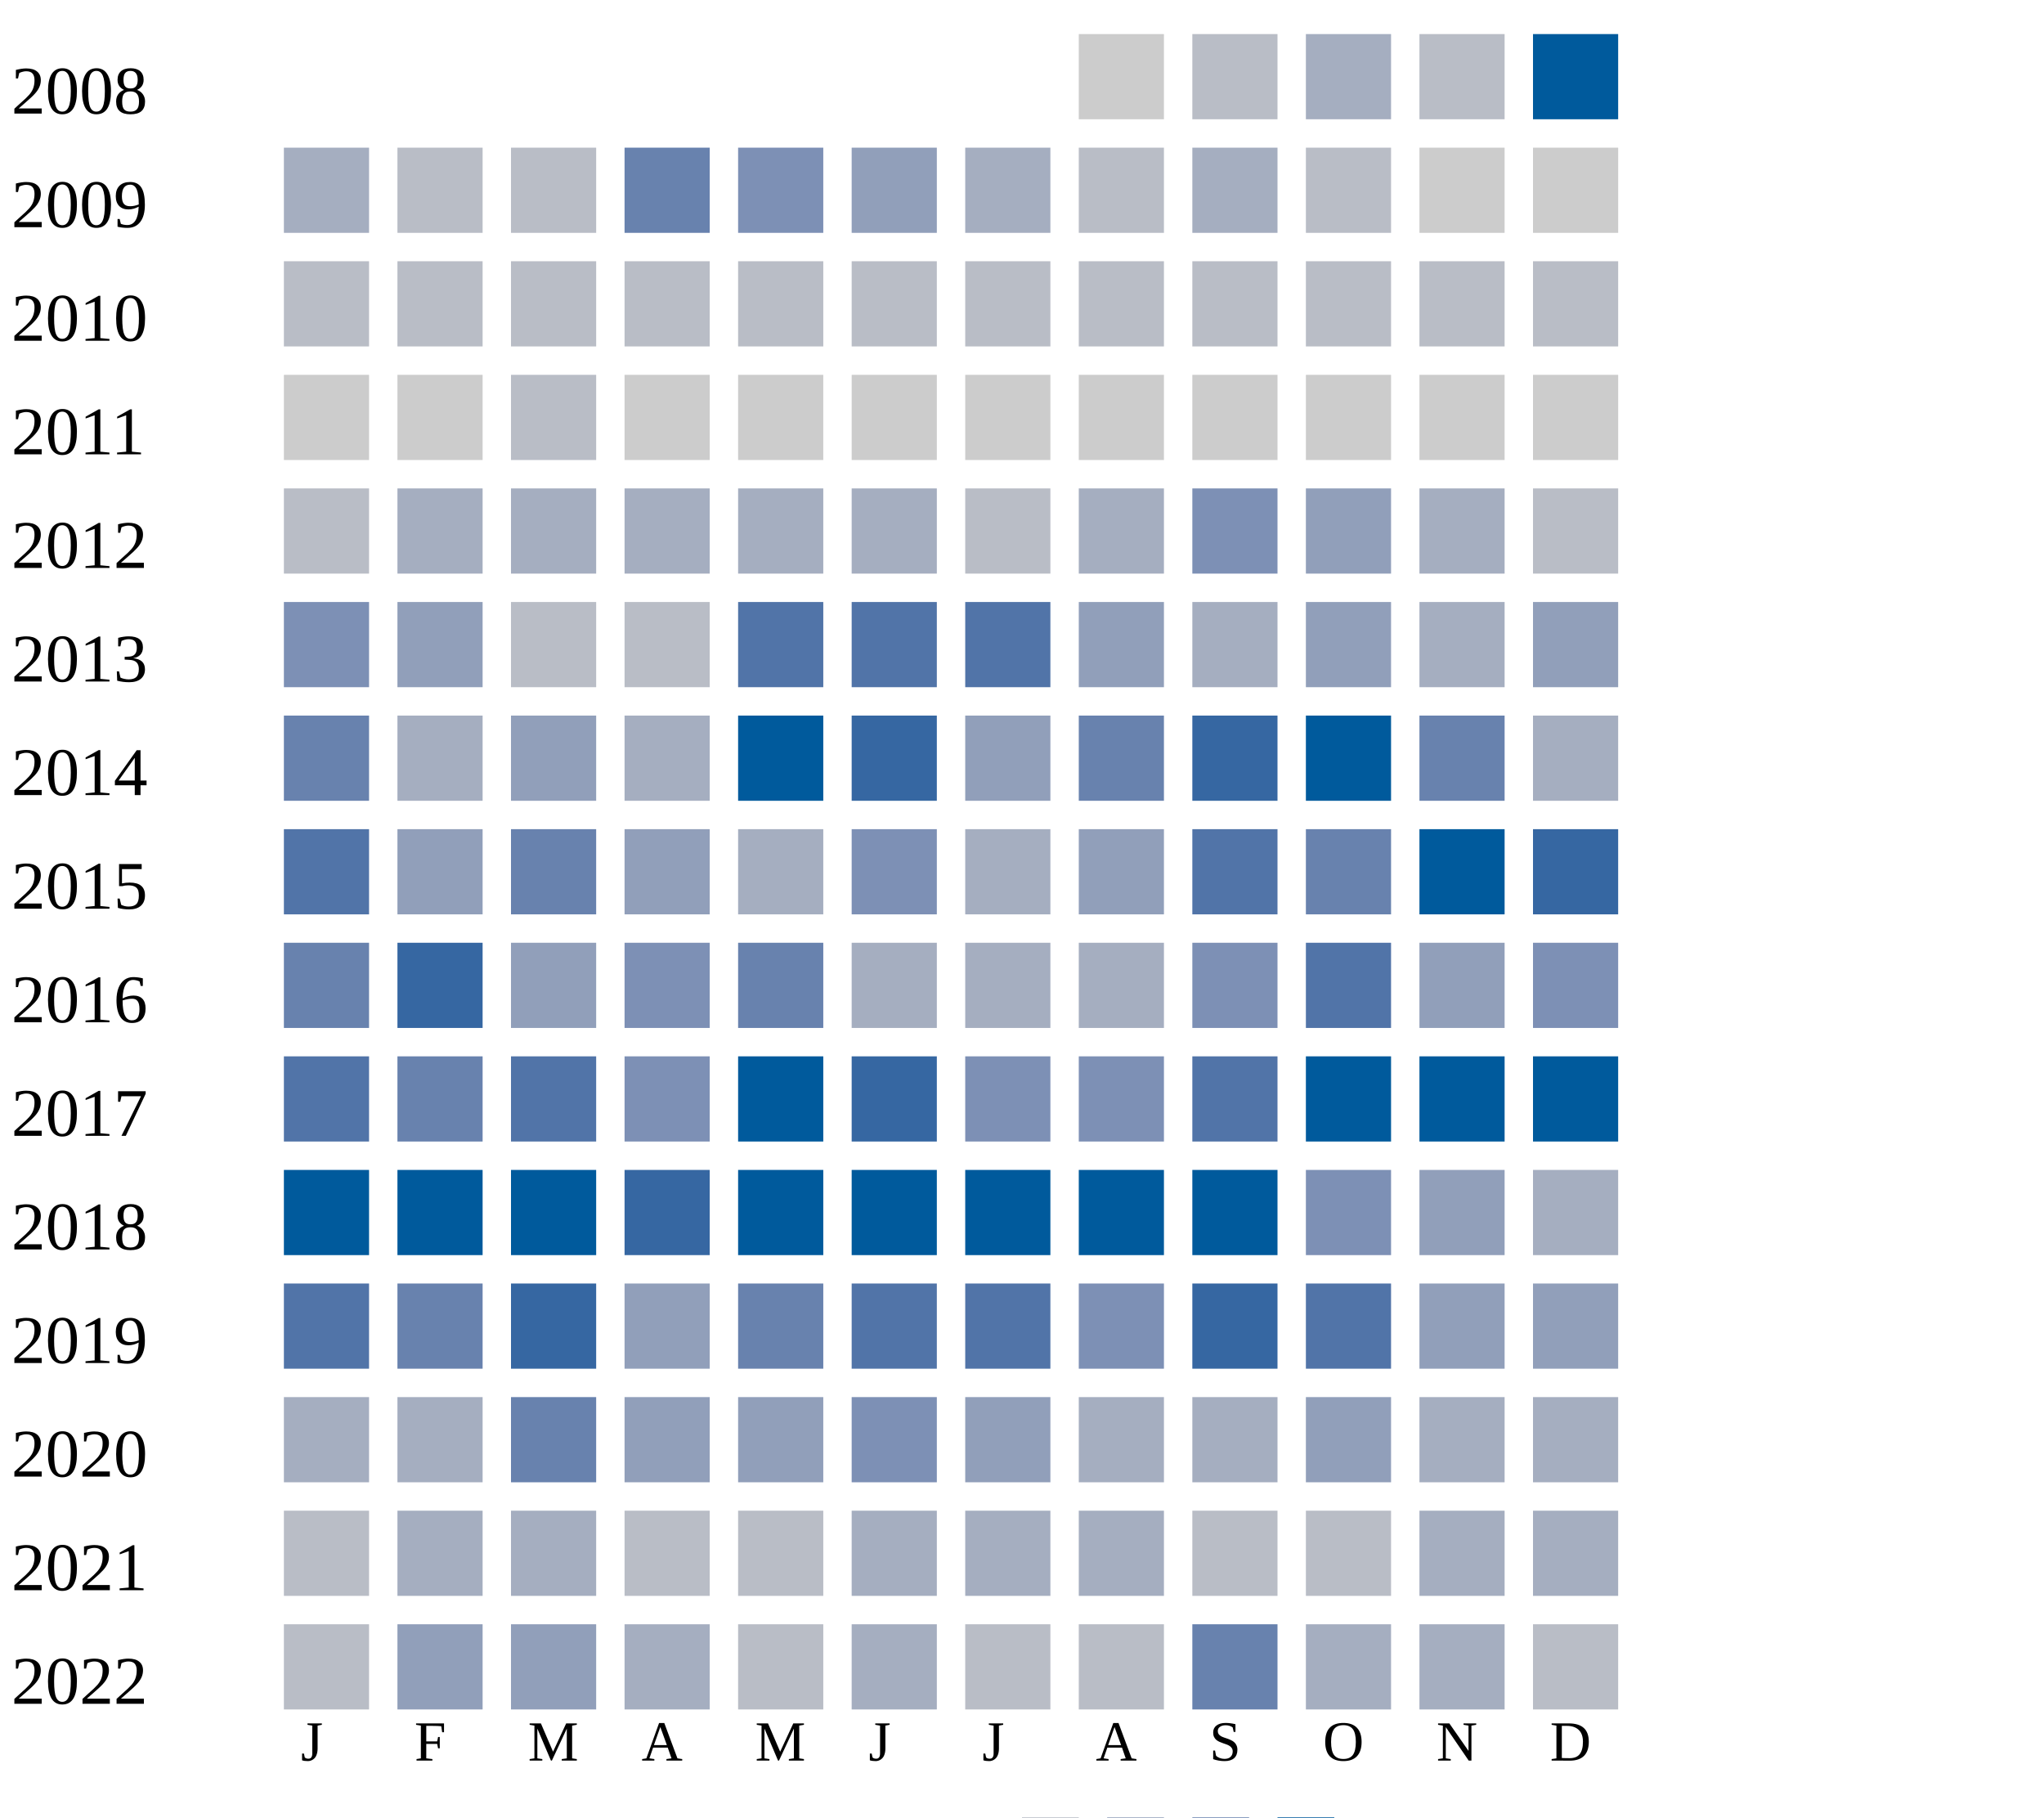
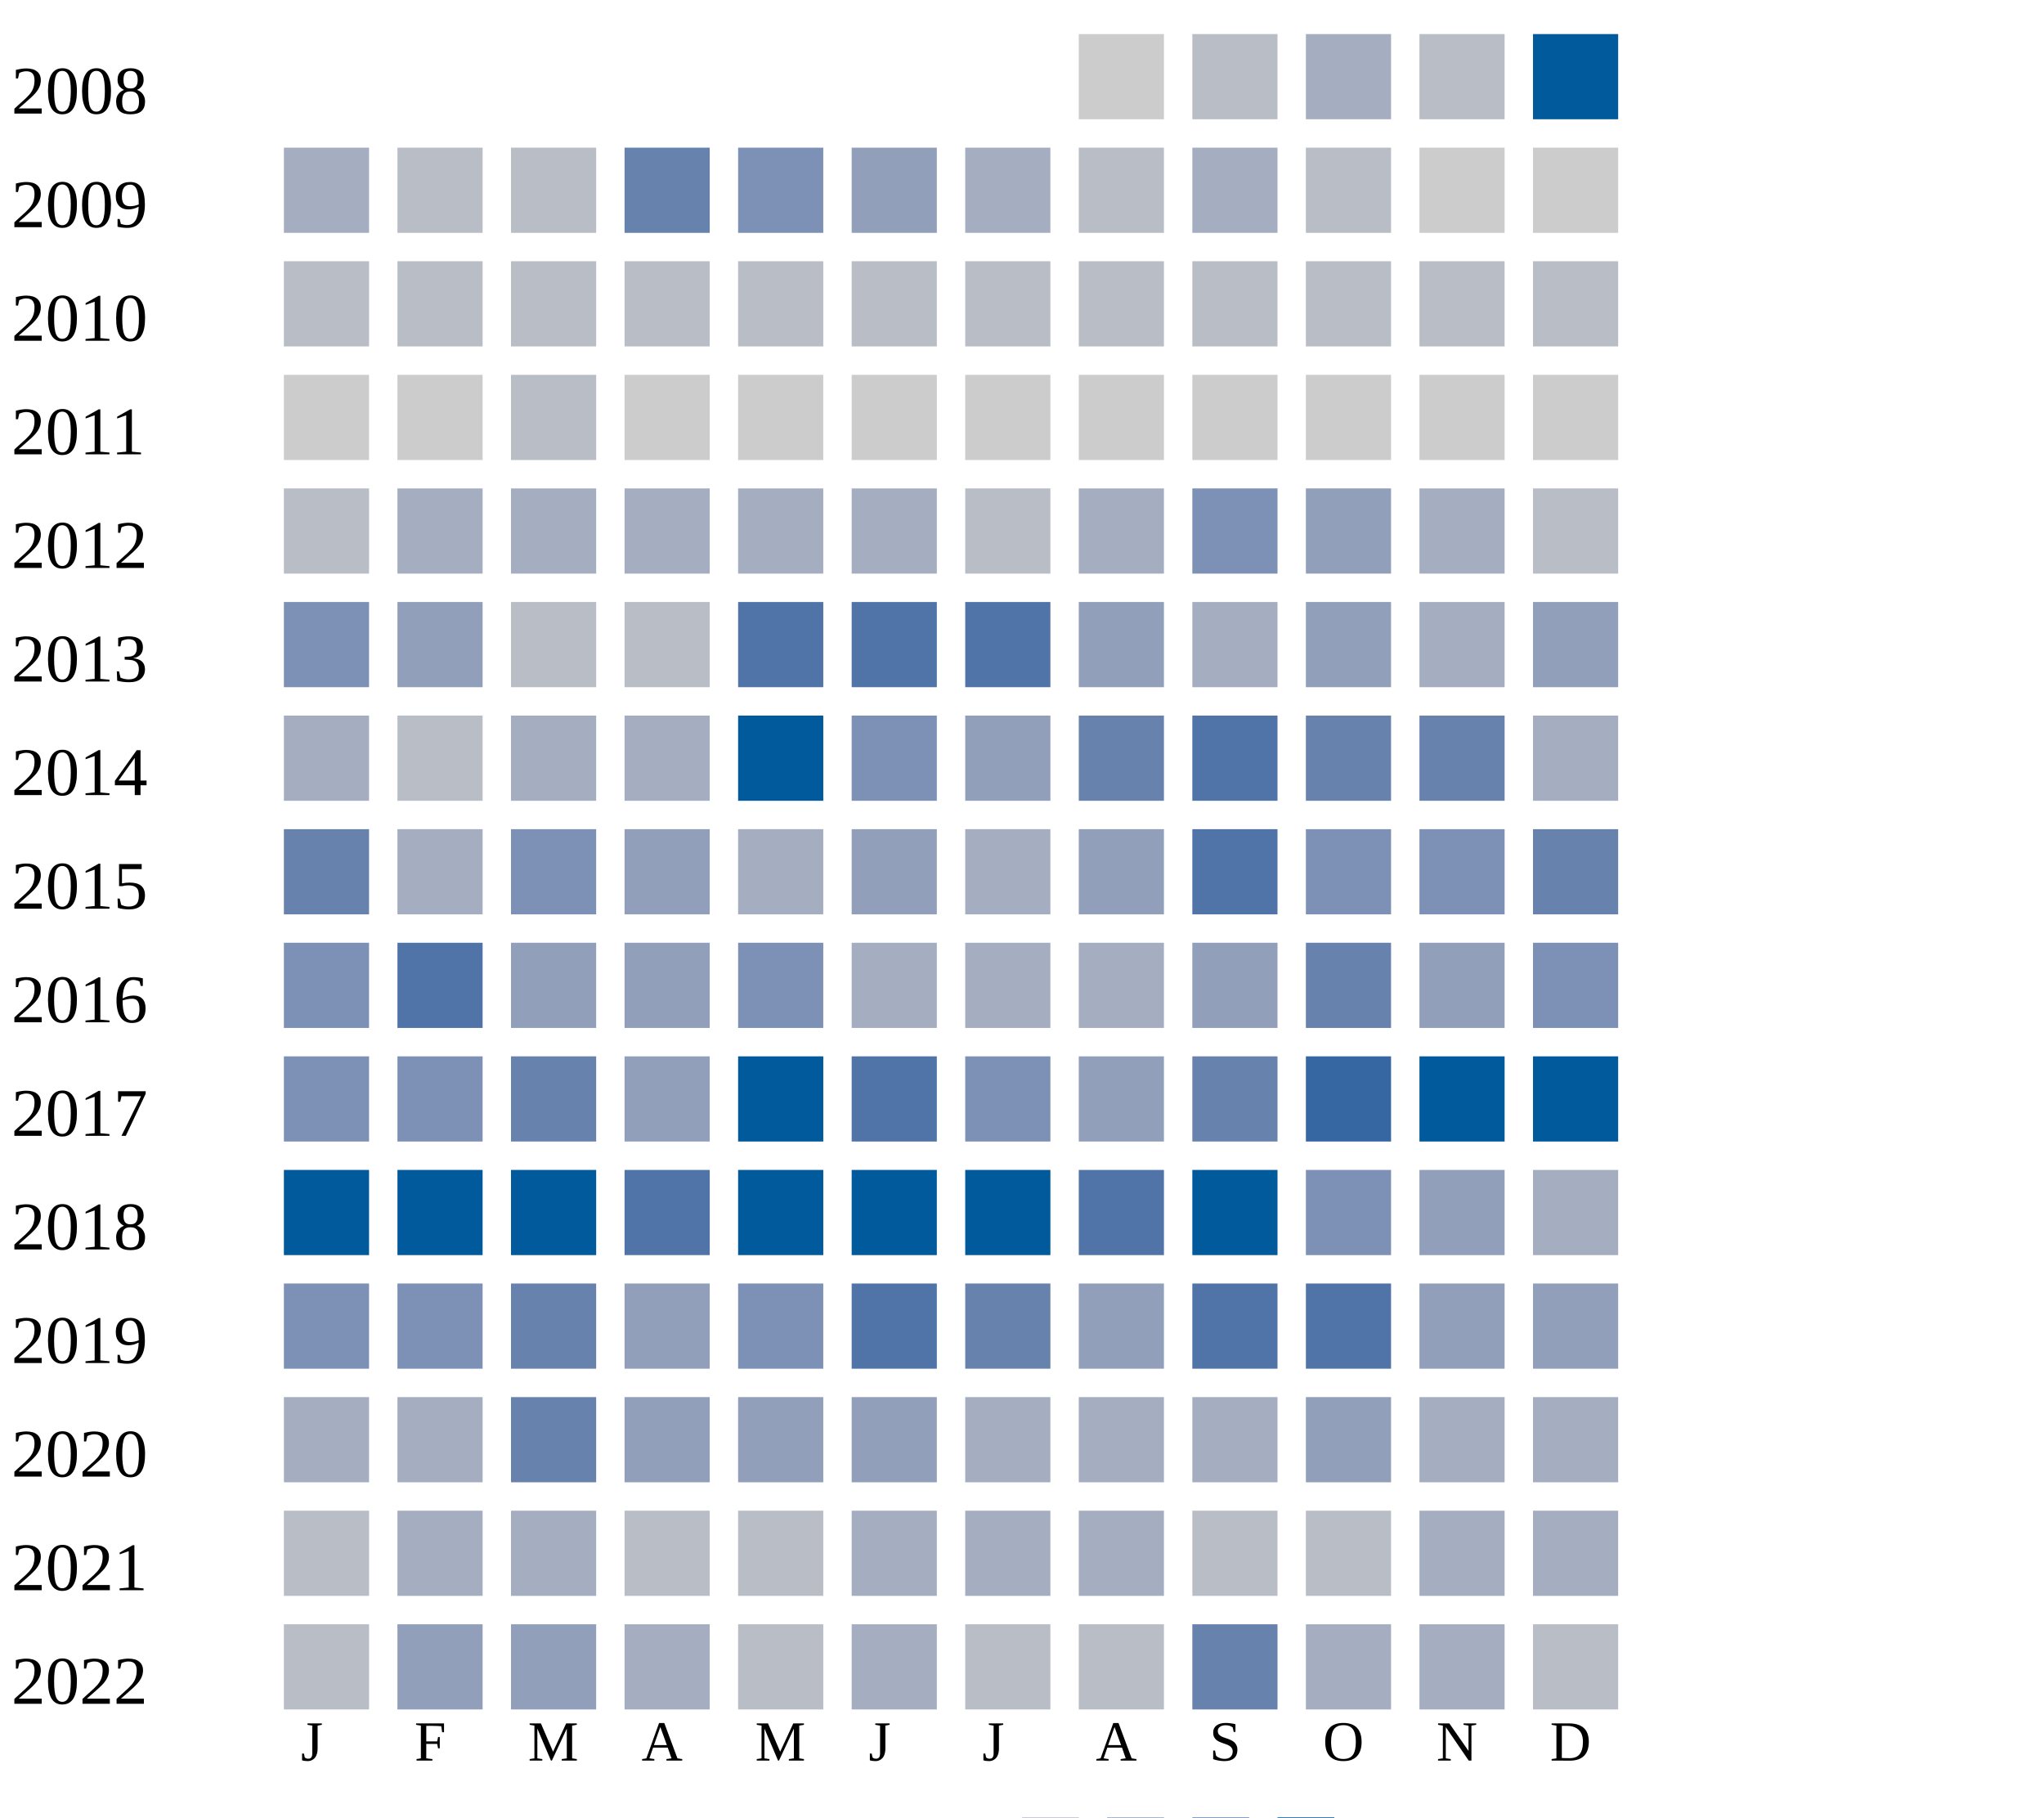
<svg xmlns="http://www.w3.org/2000/svg" width="360" height="320">
  <g transform="translate(0 0)">
    <text x="2" y="20">2008</text>
    <rect x="190" y="6" width="15" height="15" fill="#cccccc" />
    <rect x="210" y="6" width="15" height="15" fill="#b9bdc6" />
    <rect x="230" y="6" width="15" height="15" fill="#a5aec0" />
    <rect x="250" y="6" width="15" height="15" fill="#b9bdc6" />
    <rect x="270" y="6" width="15" height="15" fill="#005a9c" />
  </g>
  <g transform="translate(0 20)">
    <text x="2" y="20">2009</text>
    <rect x="50" y="6" width="15" height="15" fill="#a5aec0" />
    <rect x="70" y="6" width="15" height="15" fill="#b9bdc6" />
    <rect x="90" y="6" width="15" height="15" fill="#b9bdc6" />
    <rect x="110" y="6" width="15" height="15" fill="#6882ae" />
    <rect x="130" y="6" width="15" height="15" fill="#7d90b5" />
    <rect x="150" y="6" width="15" height="15" fill="#919fba" />
    <rect x="170" y="6" width="15" height="15" fill="#a5aec0" />
    <rect x="190" y="6" width="15" height="15" fill="#b9bdc6" />
    <rect x="210" y="6" width="15" height="15" fill="#a5aec0" />
    <rect x="230" y="6" width="15" height="15" fill="#b9bdc6" />
    <rect x="250" y="6" width="15" height="15" fill="#cccccc" />
    <rect x="270" y="6" width="15" height="15" fill="#cccccc" />
  </g>
  <g transform="translate(0 40)">
    <text x="2" y="20">2010</text>
    <rect x="50" y="6" width="15" height="15" fill="#b9bdc6" />
    <rect x="70" y="6" width="15" height="15" fill="#b9bdc6" />
    <rect x="90" y="6" width="15" height="15" fill="#b9bdc6" />
    <rect x="110" y="6" width="15" height="15" fill="#b9bdc6" />
    <rect x="130" y="6" width="15" height="15" fill="#b9bdc6" />
    <rect x="150" y="6" width="15" height="15" fill="#b9bdc6" />
    <rect x="170" y="6" width="15" height="15" fill="#b9bdc6" />
    <rect x="190" y="6" width="15" height="15" fill="#b9bdc6" />
    <rect x="210" y="6" width="15" height="15" fill="#b9bdc6" />
    <rect x="230" y="6" width="15" height="15" fill="#b9bdc6" />
    <rect x="250" y="6" width="15" height="15" fill="#b9bdc6" />
    <rect x="270" y="6" width="15" height="15" fill="#b9bdc6" />
  </g>
  <g transform="translate(0 60)">
    <text x="2" y="20">2011</text>
    <rect x="50" y="6" width="15" height="15" fill="#cccccc" />
    <rect x="70" y="6" width="15" height="15" fill="#cccccc" />
    <rect x="90" y="6" width="15" height="15" fill="#b9bdc6" />
    <rect x="110" y="6" width="15" height="15" fill="#cccccc" />
    <rect x="130" y="6" width="15" height="15" fill="#cccccc" />
    <rect x="150" y="6" width="15" height="15" fill="#cccccc" />
    <rect x="170" y="6" width="15" height="15" fill="#cccccc" />
    <rect x="190" y="6" width="15" height="15" fill="#cccccc" />
    <rect x="210" y="6" width="15" height="15" fill="#cccccc" />
    <rect x="230" y="6" width="15" height="15" fill="#cccccc" />
    <rect x="250" y="6" width="15" height="15" fill="#cccccc" />
    <rect x="270" y="6" width="15" height="15" fill="#cccccc" />
  </g>
  <g transform="translate(0 80)">
    <text x="2" y="20">2012</text>
    <rect x="50" y="6" width="15" height="15" fill="#b9bdc6" />
    <rect x="70" y="6" width="15" height="15" fill="#a5aec0" />
    <rect x="90" y="6" width="15" height="15" fill="#a5aec0" />
    <rect x="110" y="6" width="15" height="15" fill="#a5aec0" />
    <rect x="130" y="6" width="15" height="15" fill="#a5aec0" />
    <rect x="150" y="6" width="15" height="15" fill="#a5aec0" />
    <rect x="170" y="6" width="15" height="15" fill="#b9bdc6" />
    <rect x="190" y="6" width="15" height="15" fill="#a5aec0" />
    <rect x="210" y="6" width="15" height="15" fill="#7d90b5" />
    <rect x="230" y="6" width="15" height="15" fill="#919fba" />
    <rect x="250" y="6" width="15" height="15" fill="#a5aec0" />
    <rect x="270" y="6" width="15" height="15" fill="#b9bdc6" />
  </g>
  <g transform="translate(0 100)">
    <text x="2" y="20">2013</text>
    <rect x="50" y="6" width="15" height="15" fill="#7d90b5" />
    <rect x="70" y="6" width="15" height="15" fill="#919fba" />
    <rect x="90" y="6" width="15" height="15" fill="#b9bdc6" />
    <rect x="110" y="6" width="15" height="15" fill="#b9bdc6" />
    <rect x="130" y="6" width="15" height="15" fill="#5174a8" />
    <rect x="150" y="6" width="15" height="15" fill="#5174a8" />
    <rect x="170" y="6" width="15" height="15" fill="#5174a8" />
    <rect x="190" y="6" width="15" height="15" fill="#919fba" />
    <rect x="210" y="6" width="15" height="15" fill="#a5aec0" />
    <rect x="230" y="6" width="15" height="15" fill="#919fba" />
    <rect x="250" y="6" width="15" height="15" fill="#a5aec0" />
    <rect x="270" y="6" width="15" height="15" fill="#919fba" />
  </g>
  <g transform="translate(0 120)">
    <text x="2" y="20">2014</text>
-     <rect x="50" y="6" width="15" height="15" fill="#6882ae" />
-     <rect x="70" y="6" width="15" height="15" fill="#a5aec0" />
-     <rect x="90" y="6" width="15" height="15" fill="#919fba" />
+     <rect x="50" y="6" width="15" height="15" fill="#a5aec0" />
+     <rect x="70" y="6" width="15" height="15" fill="#b9bdc6" />
+     <rect x="90" y="6" width="15" height="15" fill="#a5aec0" />
    <rect x="110" y="6" width="15" height="15" fill="#a5aec0" />
    <rect x="130" y="6" width="15" height="15" fill="#005a9c" />
-     <rect x="150" y="6" width="15" height="15" fill="#3667a2" />
+     <rect x="150" y="6" width="15" height="15" fill="#7d90b5" />
    <rect x="170" y="6" width="15" height="15" fill="#919fba" />
    <rect x="190" y="6" width="15" height="15" fill="#6882ae" />
-     <rect x="210" y="6" width="15" height="15" fill="#3667a2" />
-     <rect x="230" y="6" width="15" height="15" fill="#005a9c" />
+     <rect x="210" y="6" width="15" height="15" fill="#5174a8" />
+     <rect x="230" y="6" width="15" height="15" fill="#6882ae" />
    <rect x="250" y="6" width="15" height="15" fill="#6882ae" />
    <rect x="270" y="6" width="15" height="15" fill="#a5aec0" />
  </g>
  <g transform="translate(0 140)">
    <text x="2" y="20">2015</text>
-     <rect x="50" y="6" width="15" height="15" fill="#5174a8" />
-     <rect x="70" y="6" width="15" height="15" fill="#919fba" />
-     <rect x="90" y="6" width="15" height="15" fill="#6882ae" />
+     <rect x="50" y="6" width="15" height="15" fill="#6882ae" />
+     <rect x="70" y="6" width="15" height="15" fill="#a5aec0" />
+     <rect x="90" y="6" width="15" height="15" fill="#7d90b5" />
    <rect x="110" y="6" width="15" height="15" fill="#919fba" />
    <rect x="130" y="6" width="15" height="15" fill="#a5aec0" />
-     <rect x="150" y="6" width="15" height="15" fill="#7d90b5" />
+     <rect x="150" y="6" width="15" height="15" fill="#919fba" />
    <rect x="170" y="6" width="15" height="15" fill="#a5aec0" />
    <rect x="190" y="6" width="15" height="15" fill="#919fba" />
    <rect x="210" y="6" width="15" height="15" fill="#5174a8" />
-     <rect x="230" y="6" width="15" height="15" fill="#6882ae" />
-     <rect x="250" y="6" width="15" height="15" fill="#005a9c" />
-     <rect x="270" y="6" width="15" height="15" fill="#3667a2" />
+     <rect x="230" y="6" width="15" height="15" fill="#7d90b5" />
+     <rect x="250" y="6" width="15" height="15" fill="#7d90b5" />
+     <rect x="270" y="6" width="15" height="15" fill="#6882ae" />
  </g>
  <g transform="translate(0 160)">
    <text x="2" y="20">2016</text>
-     <rect x="50" y="6" width="15" height="15" fill="#6882ae" />
-     <rect x="70" y="6" width="15" height="15" fill="#3667a2" />
+     <rect x="50" y="6" width="15" height="15" fill="#7d90b5" />
+     <rect x="70" y="6" width="15" height="15" fill="#5174a8" />
    <rect x="90" y="6" width="15" height="15" fill="#919fba" />
-     <rect x="110" y="6" width="15" height="15" fill="#7d90b5" />
-     <rect x="130" y="6" width="15" height="15" fill="#6882ae" />
-     <rect x="150" y="6" width="15" height="15" fill="#a5aec0" />
-     <rect x="170" y="6" width="15" height="15" fill="#a5aec0" />
-     <rect x="190" y="6" width="15" height="15" fill="#a5aec0" />
-     <rect x="210" y="6" width="15" height="15" fill="#7d90b5" />
-     <rect x="230" y="6" width="15" height="15" fill="#5174a8" />
+     <rect x="110" y="6" width="15" height="15" fill="#919fba" />
+     <rect x="130" y="6" width="15" height="15" fill="#7d90b5" />
+     <rect x="150" y="6" width="15" height="15" fill="#a5aec0" />
+     <rect x="170" y="6" width="15" height="15" fill="#a5aec0" />
+     <rect x="190" y="6" width="15" height="15" fill="#a5aec0" />
+     <rect x="210" y="6" width="15" height="15" fill="#919fba" />
+     <rect x="230" y="6" width="15" height="15" fill="#6882ae" />
    <rect x="250" y="6" width="15" height="15" fill="#919fba" />
    <rect x="270" y="6" width="15" height="15" fill="#7d90b5" />
  </g>
  <g transform="translate(0 180)">
    <text x="2" y="20">2017</text>
-     <rect x="50" y="6" width="15" height="15" fill="#5174a8" />
-     <rect x="70" y="6" width="15" height="15" fill="#6882ae" />
-     <rect x="90" y="6" width="15" height="15" fill="#5174a8" />
-     <rect x="110" y="6" width="15" height="15" fill="#7d90b5" />
+     <rect x="50" y="6" width="15" height="15" fill="#7d90b5" />
+     <rect x="70" y="6" width="15" height="15" fill="#7d90b5" />
+     <rect x="90" y="6" width="15" height="15" fill="#6882ae" />
+     <rect x="110" y="6" width="15" height="15" fill="#919fba" />
    <rect x="130" y="6" width="15" height="15" fill="#005a9c" />
-     <rect x="150" y="6" width="15" height="15" fill="#3667a2" />
+     <rect x="150" y="6" width="15" height="15" fill="#5174a8" />
    <rect x="170" y="6" width="15" height="15" fill="#7d90b5" />
-     <rect x="190" y="6" width="15" height="15" fill="#7d90b5" />
-     <rect x="210" y="6" width="15" height="15" fill="#5174a8" />
-     <rect x="230" y="6" width="15" height="15" fill="#005a9c" />
+     <rect x="190" y="6" width="15" height="15" fill="#919fba" />
+     <rect x="210" y="6" width="15" height="15" fill="#6882ae" />
+     <rect x="230" y="6" width="15" height="15" fill="#3667a2" />
    <rect x="250" y="6" width="15" height="15" fill="#005a9c" />
    <rect x="270" y="6" width="15" height="15" fill="#005a9c" />
  </g>
  <g transform="translate(0 200)">
    <text x="2" y="20">2018</text>
    <rect x="50" y="6" width="15" height="15" fill="#005a9c" />
    <rect x="70" y="6" width="15" height="15" fill="#005a9c" />
    <rect x="90" y="6" width="15" height="15" fill="#005a9c" />
-     <rect x="110" y="6" width="15" height="15" fill="#3667a2" />
+     <rect x="110" y="6" width="15" height="15" fill="#5174a8" />
    <rect x="130" y="6" width="15" height="15" fill="#005a9c" />
    <rect x="150" y="6" width="15" height="15" fill="#005a9c" />
    <rect x="170" y="6" width="15" height="15" fill="#005a9c" />
-     <rect x="190" y="6" width="15" height="15" fill="#005a9c" />
+     <rect x="190" y="6" width="15" height="15" fill="#5174a8" />
    <rect x="210" y="6" width="15" height="15" fill="#005a9c" />
    <rect x="230" y="6" width="15" height="15" fill="#7d90b5" />
    <rect x="250" y="6" width="15" height="15" fill="#919fba" />
    <rect x="270" y="6" width="15" height="15" fill="#a5aec0" />
  </g>
  <g transform="translate(0 220)">
    <text x="2" y="20">2019</text>
-     <rect x="50" y="6" width="15" height="15" fill="#5174a8" />
-     <rect x="70" y="6" width="15" height="15" fill="#6882ae" />
-     <rect x="90" y="6" width="15" height="15" fill="#3667a2" />
-     <rect x="110" y="6" width="15" height="15" fill="#919fba" />
-     <rect x="130" y="6" width="15" height="15" fill="#6882ae" />
+     <rect x="50" y="6" width="15" height="15" fill="#7d90b5" />
+     <rect x="70" y="6" width="15" height="15" fill="#7d90b5" />
+     <rect x="90" y="6" width="15" height="15" fill="#6882ae" />
+     <rect x="110" y="6" width="15" height="15" fill="#919fba" />
+     <rect x="130" y="6" width="15" height="15" fill="#7d90b5" />
    <rect x="150" y="6" width="15" height="15" fill="#5174a8" />
-     <rect x="170" y="6" width="15" height="15" fill="#5174a8" />
-     <rect x="190" y="6" width="15" height="15" fill="#7d90b5" />
-     <rect x="210" y="6" width="15" height="15" fill="#3667a2" />
+     <rect x="170" y="6" width="15" height="15" fill="#6882ae" />
+     <rect x="190" y="6" width="15" height="15" fill="#919fba" />
+     <rect x="210" y="6" width="15" height="15" fill="#5174a8" />
    <rect x="230" y="6" width="15" height="15" fill="#5174a8" />
    <rect x="250" y="6" width="15" height="15" fill="#919fba" />
    <rect x="270" y="6" width="15" height="15" fill="#919fba" />
  </g>
  <g transform="translate(0 240)">
    <text x="2" y="20">2020</text>
    <rect x="50" y="6" width="15" height="15" fill="#a5aec0" />
    <rect x="70" y="6" width="15" height="15" fill="#a5aec0" />
    <rect x="90" y="6" width="15" height="15" fill="#6882ae" />
    <rect x="110" y="6" width="15" height="15" fill="#919fba" />
    <rect x="130" y="6" width="15" height="15" fill="#919fba" />
-     <rect x="150" y="6" width="15" height="15" fill="#7d90b5" />
-     <rect x="170" y="6" width="15" height="15" fill="#919fba" />
+     <rect x="150" y="6" width="15" height="15" fill="#919fba" />
+     <rect x="170" y="6" width="15" height="15" fill="#a5aec0" />
    <rect x="190" y="6" width="15" height="15" fill="#a5aec0" />
    <rect x="210" y="6" width="15" height="15" fill="#a5aec0" />
    <rect x="230" y="6" width="15" height="15" fill="#919fba" />
    <rect x="250" y="6" width="15" height="15" fill="#a5aec0" />
    <rect x="270" y="6" width="15" height="15" fill="#a5aec0" />
  </g>
  <g transform="translate(0 260)">
    <text x="2" y="20">2021</text>
    <rect x="50" y="6" width="15" height="15" fill="#b9bdc6" />
    <rect x="70" y="6" width="15" height="15" fill="#a5aec0" />
    <rect x="90" y="6" width="15" height="15" fill="#a5aec0" />
    <rect x="110" y="6" width="15" height="15" fill="#b9bdc6" />
    <rect x="130" y="6" width="15" height="15" fill="#b9bdc6" />
    <rect x="150" y="6" width="15" height="15" fill="#a5aec0" />
    <rect x="170" y="6" width="15" height="15" fill="#a5aec0" />
    <rect x="190" y="6" width="15" height="15" fill="#a5aec0" />
    <rect x="210" y="6" width="15" height="15" fill="#b9bdc6" />
    <rect x="230" y="6" width="15" height="15" fill="#b9bdc6" />
    <rect x="250" y="6" width="15" height="15" fill="#a5aec0" />
    <rect x="270" y="6" width="15" height="15" fill="#a5aec0" />
  </g>
  <g transform="translate(0 280)">
    <text x="2" y="20">2022</text>
    <rect x="50" y="6" width="15" height="15" fill="#b9bdc6" />
    <rect x="70" y="6" width="15" height="15" fill="#919fba" />
    <rect x="90" y="6" width="15" height="15" fill="#919fba" />
    <rect x="110" y="6" width="15" height="15" fill="#a5aec0" />
    <rect x="130" y="6" width="15" height="15" fill="#b9bdc6" />
    <rect x="150" y="6" width="15" height="15" fill="#a5aec0" />
    <rect x="170" y="6" width="15" height="15" fill="#b9bdc6" />
    <rect x="190" y="6" width="15" height="15" fill="#b9bdc6" />
    <rect x="210" y="6" width="15" height="15" fill="#6882ae" />
    <rect x="230" y="6" width="15" height="15" fill="#a5aec0" />
    <rect x="250" y="6" width="15" height="15" fill="#a5aec0" />
    <rect x="270" y="6" width="15" height="15" fill="#b9bdc6" />
  </g>
  <text style="font-size: 10px; text-align: center" x="53" y="310">J</text>
  <text style="font-size: 10px; text-align: center" x="73" y="310">F</text>
  <text style="font-size: 10px; text-align: center" x="93" y="310">M</text>
  <text style="font-size: 10px; text-align: center" x="113" y="310">A</text>
  <text style="font-size: 10px; text-align: center" x="133" y="310">M</text>
  <text style="font-size: 10px; text-align: center" x="153" y="310">J</text>
  <text style="font-size: 10px; text-align: center" x="173" y="310">J</text>
  <text style="font-size: 10px; text-align: center" x="193" y="310">A</text>
  <text style="font-size: 10px; text-align: center" x="213" y="310">S</text>
  <text style="font-size: 10px; text-align: center" x="233" y="310">O</text>
  <text style="font-size: 10px; text-align: center" x="253" y="310">N</text>
  <text style="font-size: 10px; text-align: center" x="273" y="310">D</text>
  <text style="font-size: 10px;" x="155" y="329">Less</text>
  <rect fill="#b9bdc6" width="10" height="10" x="180" y="320" />
  <rect fill="#919fba" width="10" height="10" x="195" y="320" />
  <rect fill="#6882ae" width="10" height="10" x="210" y="320" />
  <rect fill="#005a9c" width="10" height="10" x="225" y="320" />
  <text x="240" y="329" style="font-size: 10px;">More</text>
</svg>
